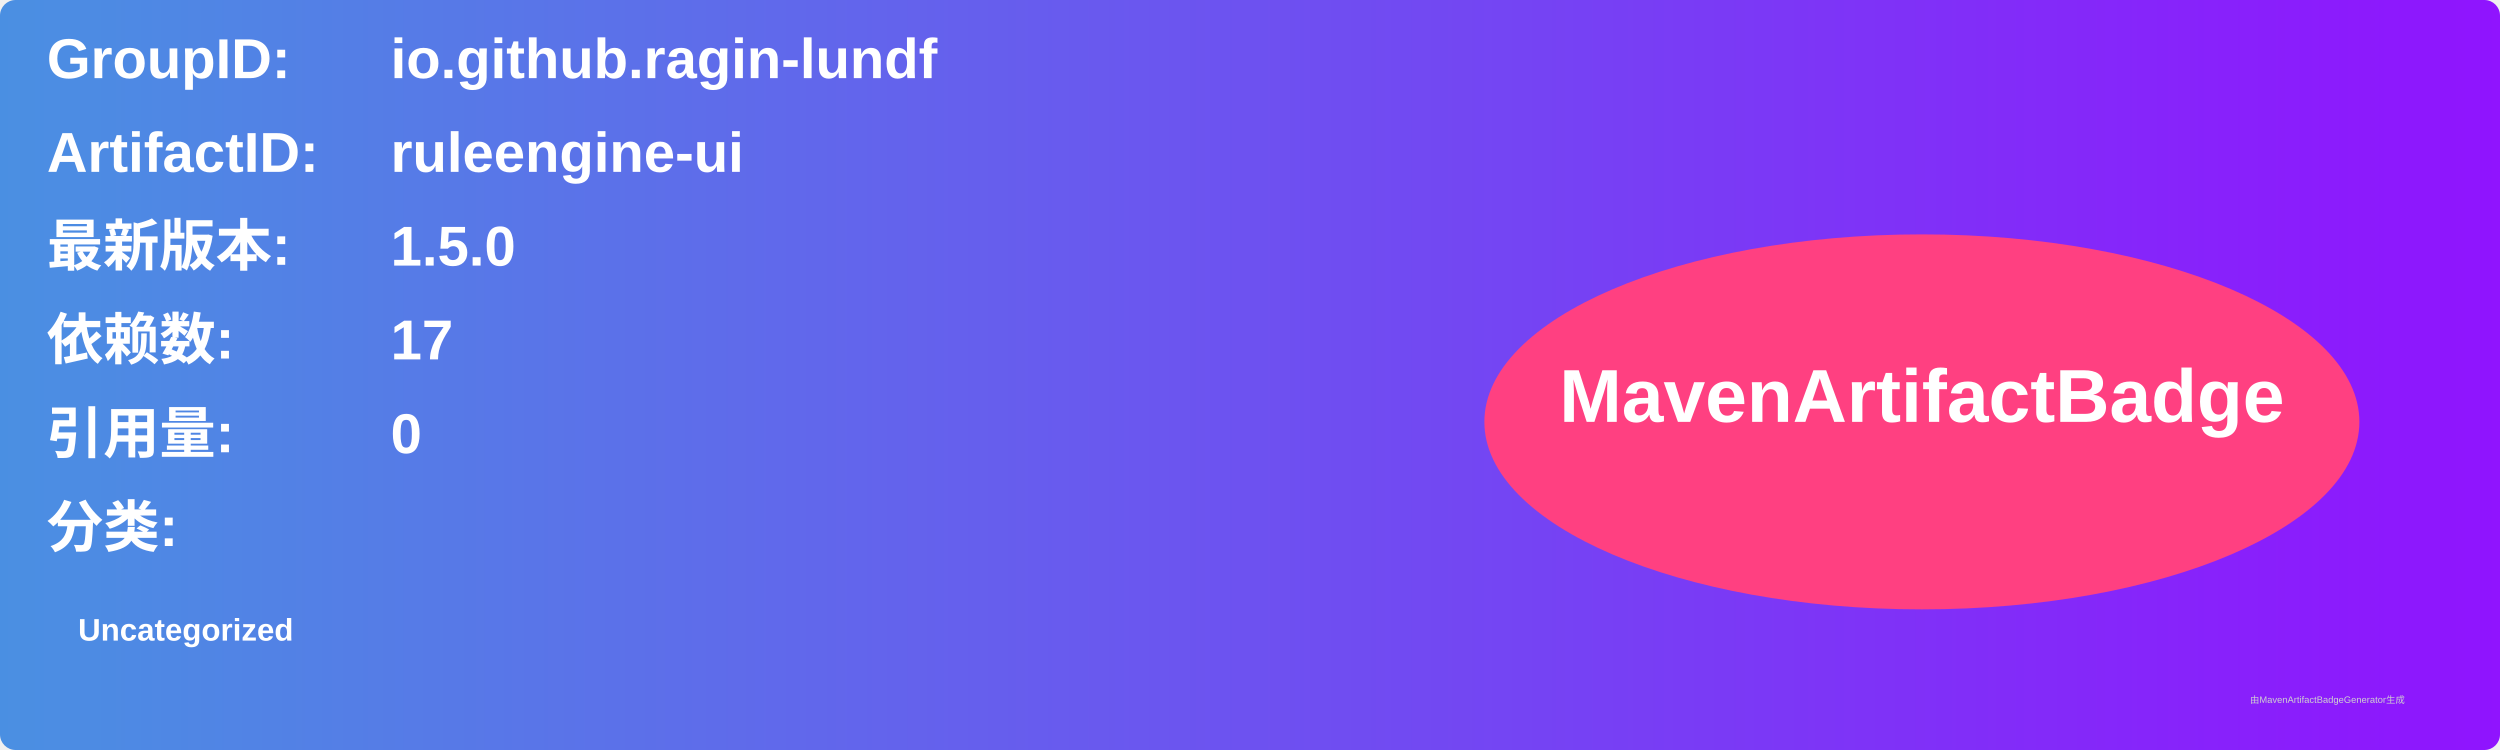
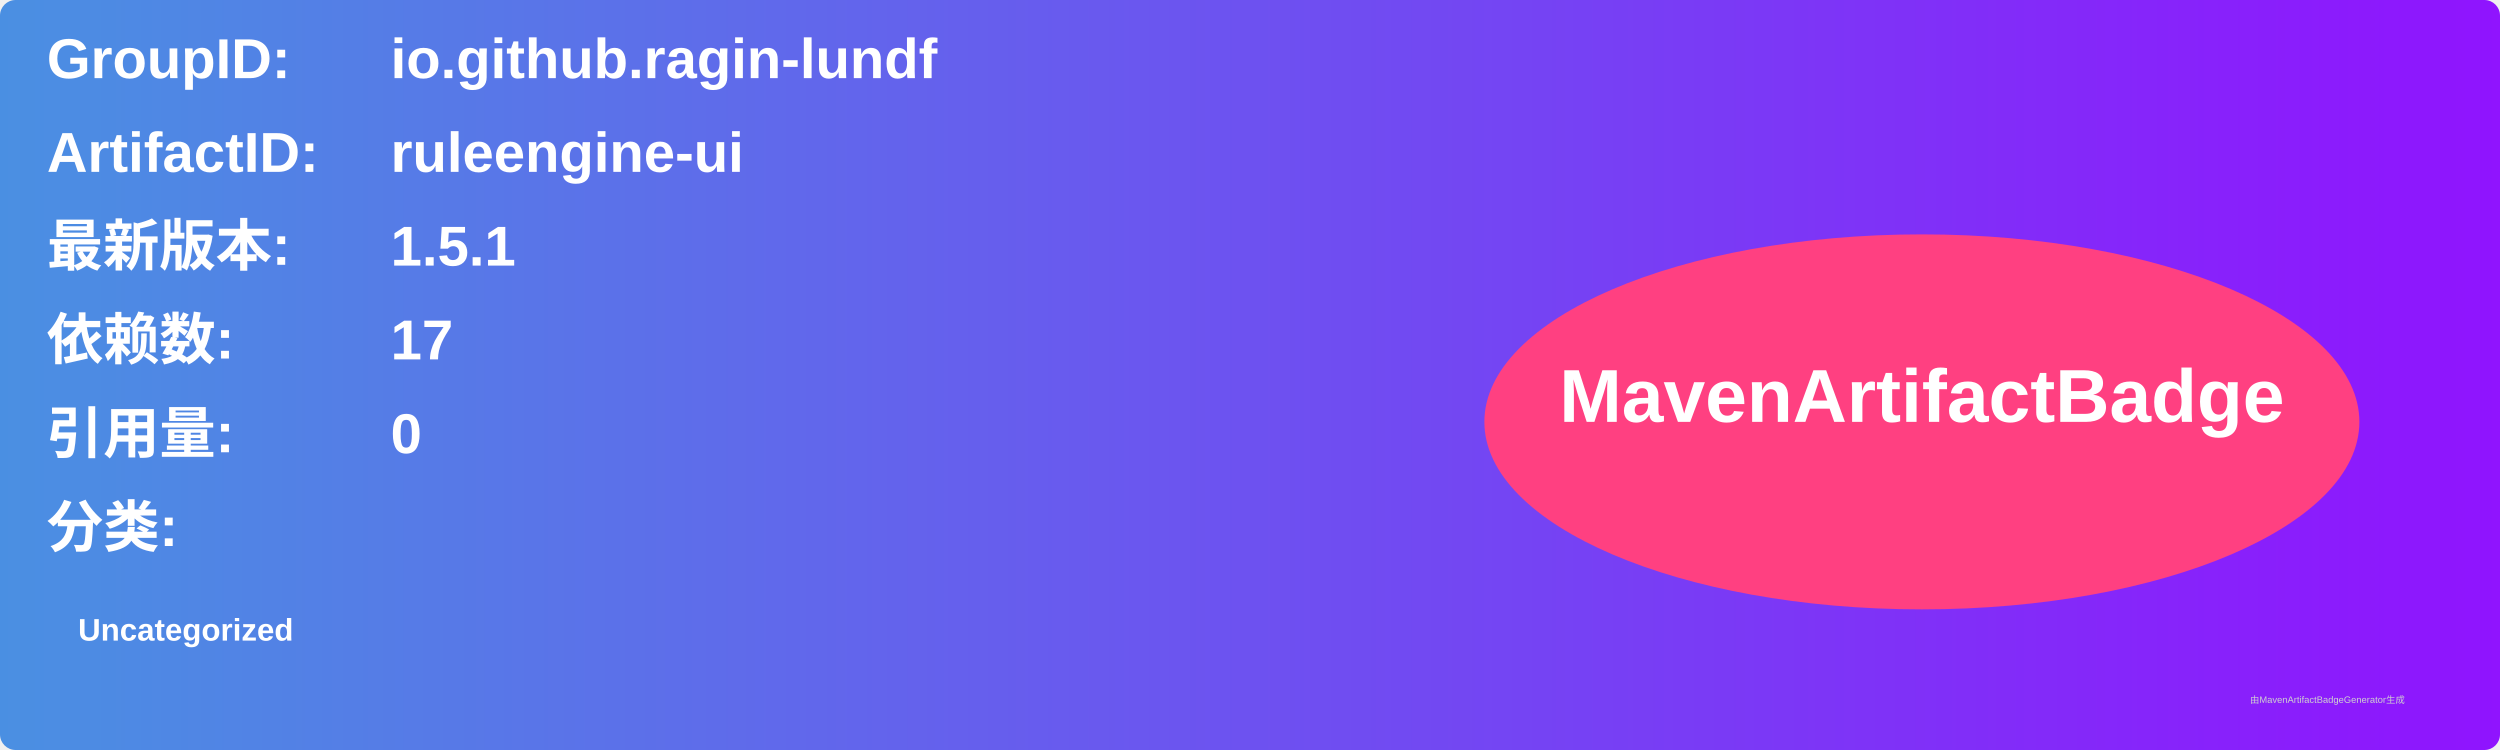
<svg xmlns="http://www.w3.org/2000/svg" width="800" height="240" viewBox="0 0 800 240">
  <linearGradient id="grad" x1="0%" y1="0%" x2="100%" y2="0%">
    <stop offset="0%" stop-color="#4a90e2" />
    <stop offset="100%" stop-color="#9013fe" />
  </linearGradient>
  <rect width="100%" height="100%" rx="5" ry="5" fill="url(#grad)" />
  <g transform="translate(15, 15)">
    <text x="0" y="10" font-family="Arial" font-size="18" fill="white" font-weight="bold" width="260">GroupID:</text>
    <text x="110" y="10" font-family="Arial" font-size="18" fill="white" font-weight="bold" width="460">io.github.ragin-lundf</text>
    <text x="0" y="40" font-family="Arial" font-size="18" fill="white" font-weight="bold" width="260">ArtifactID:</text>
    <text x="110" y="40" font-family="Arial" font-size="18" fill="white" font-weight="bold" width="460">ruleengine-ui</text>
    <text x="0" y="70" font-family="Arial" font-size="18" fill="white" font-weight="bold">最新版本:</text>
    <text x="110" y="70" font-family="Arial" font-size="18" fill="white" font-weight="bold">
-       <tspan font-weight="bold">1.5.0</tspan>
+       <tspan font-weight="bold">1.5.1</tspan>
    </text>
    <text x="0" y="100" font-family="Arial" font-size="18" fill="white" font-weight="bold">依赖数: </text>
    <text x="110" y="100" font-family="Arial" font-size="18" fill="white">
      <tspan font-weight="bold">17</tspan>
    </text>
    <text x="0" y="130" font-family="Arial" font-size="18" fill="white" font-weight="bold">引用量: </text>
    <text x="110" y="130" font-family="Arial" font-size="18" fill="white">
      <tspan font-weight="bold">0</tspan>
    </text>
    <text x="0" y="160" font-family="Arial" font-size="18" fill="white" font-weight="bold">分类:</text>
    <text x="10" y="190" font-family="Arial" font-size="10" fill="white">
      <tspan font-weight="bold">Uncategorized</tspan>
    </text>
    <ellipse cx="600" cy="120" rx="140" ry="60" fill="#ff4081" />
    <text x="600" y="120" text-anchor="middle" font-family="Arial" font-size="24" fill="white" font-weight="bold">MavenArtifactBadge</text>
  </g>
  <text x="720" y="225" font-family="Arial" font-size="3" fill="#d0d0d0">由MavenArtifactBadgeGenerator生成</text>
</svg>
